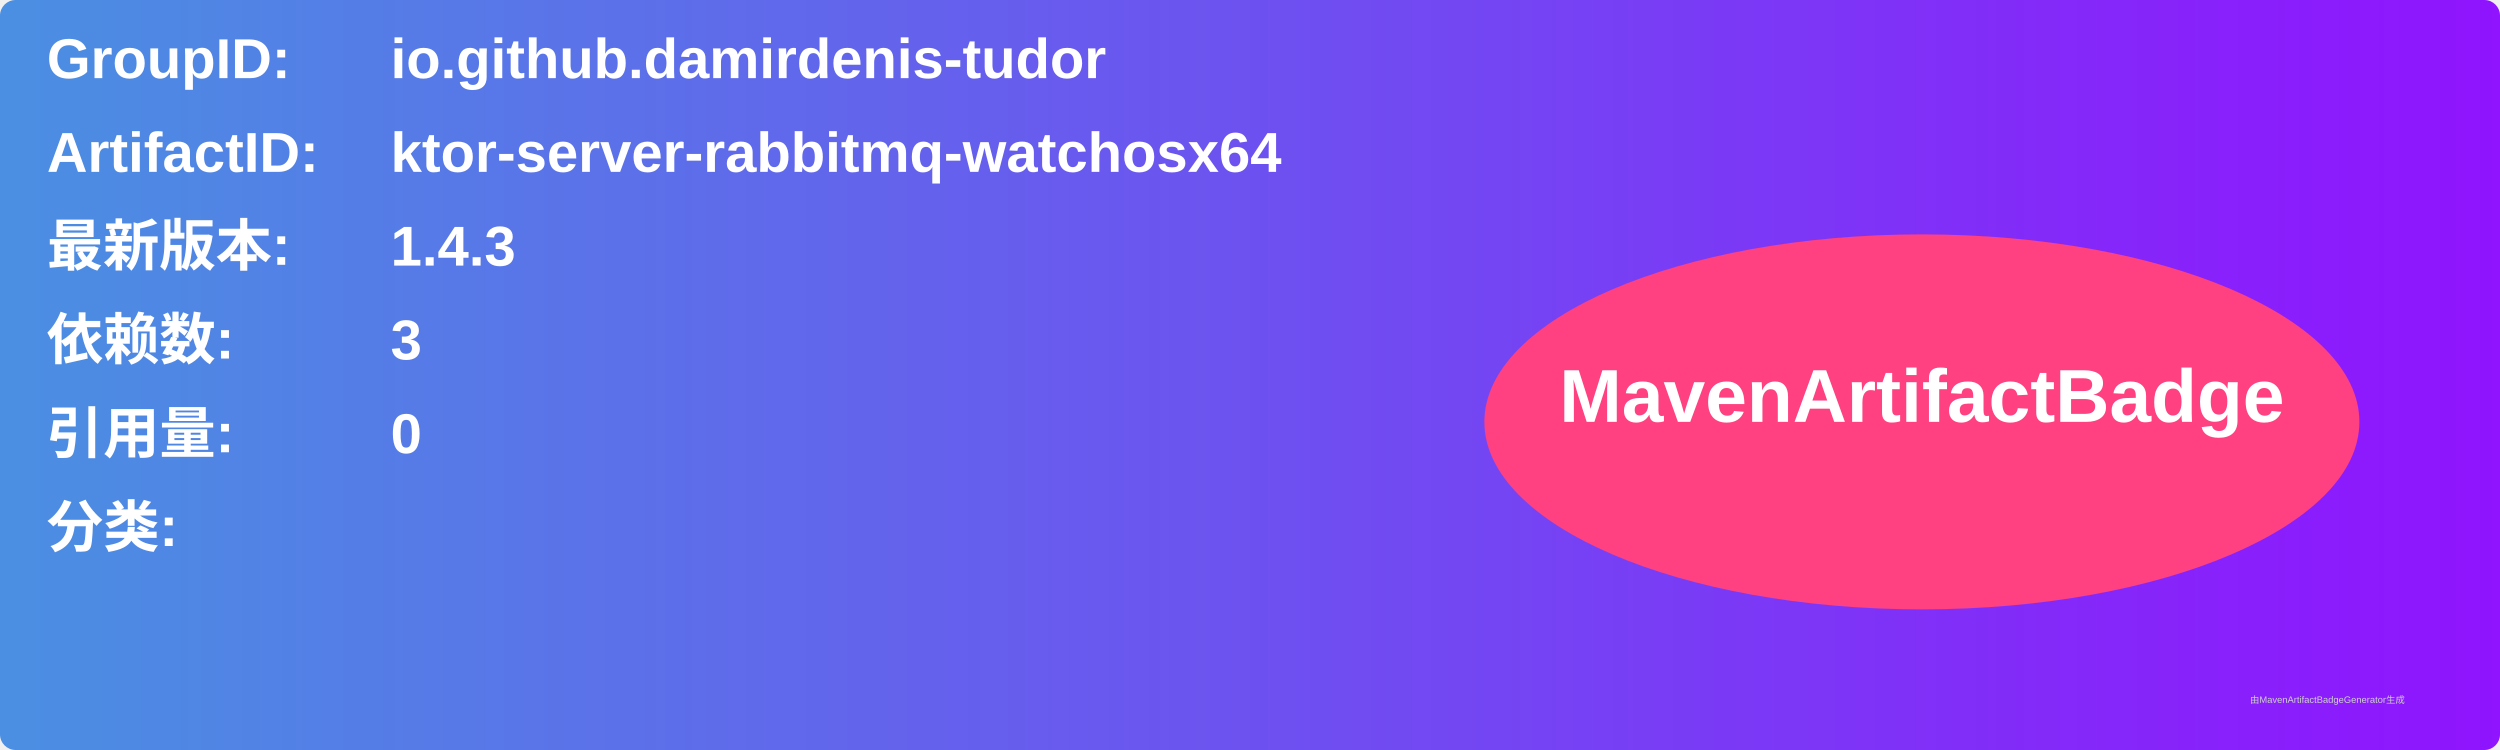
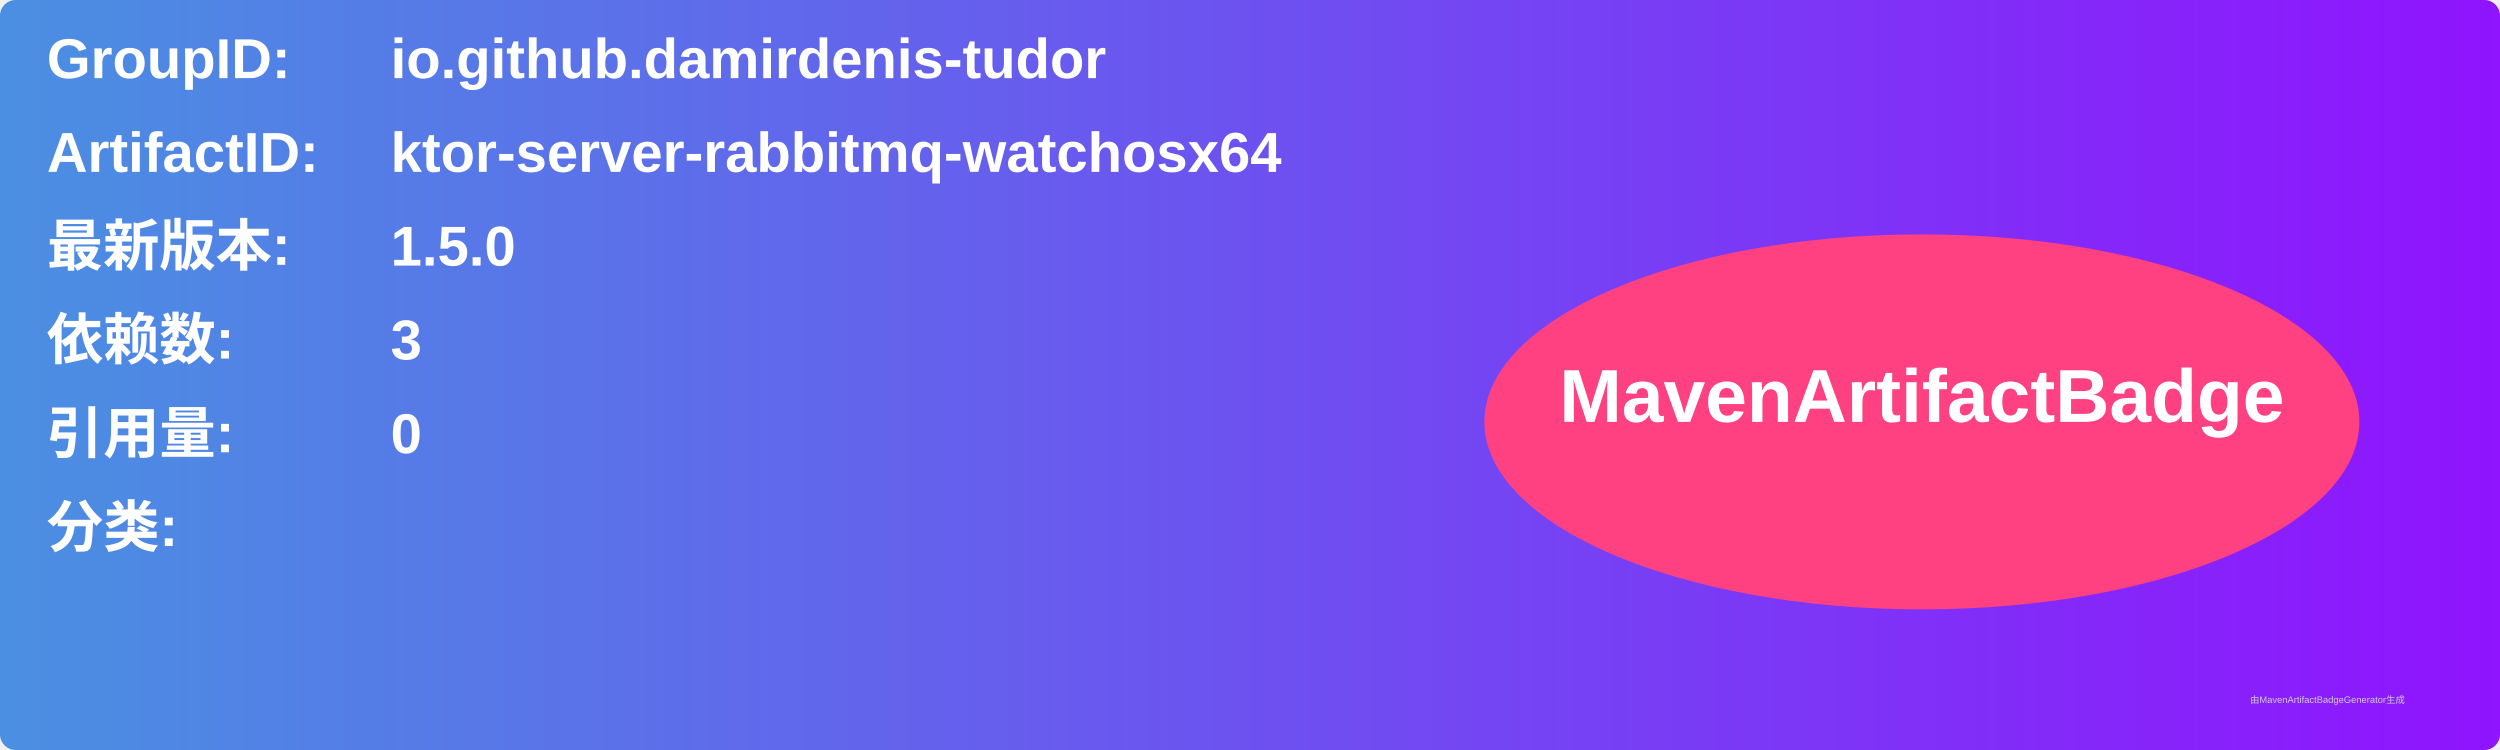
<svg xmlns="http://www.w3.org/2000/svg" width="800" height="240" viewBox="0 0 800 240">
  <linearGradient id="grad" x1="0%" y1="0%" x2="100%" y2="0%">
    <stop offset="0%" stop-color="#4a90e2" />
    <stop offset="100%" stop-color="#9013fe" />
  </linearGradient>
  <rect width="100%" height="100%" rx="5" ry="5" fill="url(#grad)" />
  <g transform="translate(15, 15)">
    <text x="0" y="10" font-family="Arial" font-size="18" fill="white" font-weight="bold" width="260">GroupID:</text>
    <text x="110" y="10" font-family="Arial" font-size="18" fill="white" font-weight="bold" width="460">io.github.damirdenis-tudor</text>
    <text x="0" y="40" font-family="Arial" font-size="18" fill="white" font-weight="bold" width="260">ArtifactID:</text>
    <text x="110" y="40" font-family="Arial" font-size="18" fill="white" font-weight="bold" width="460">ktor-server-rabbitmq-watchosx64</text>
    <text x="0" y="70" font-family="Arial" font-size="18" fill="white" font-weight="bold">最新版本:</text>
    <text x="110" y="70" font-family="Arial" font-size="18" fill="white" font-weight="bold">
-       <tspan font-weight="bold">1.4.3</tspan>
+       <tspan font-weight="bold">1.5.0</tspan>
    </text>
    <text x="0" y="100" font-family="Arial" font-size="18" fill="white" font-weight="bold">依赖数: </text>
    <text x="110" y="100" font-family="Arial" font-size="18" fill="white">
      <tspan font-weight="bold">3</tspan>
    </text>
    <text x="0" y="130" font-family="Arial" font-size="18" fill="white" font-weight="bold">引用量: </text>
    <text x="110" y="130" font-family="Arial" font-size="18" fill="white">
      <tspan font-weight="bold">0</tspan>
    </text>
    <text x="0" y="160" font-family="Arial" font-size="18" fill="white" font-weight="bold">分类:</text>
    <text x="10" y="190" font-family="Arial" font-size="10" fill="white">
      <tspan font-weight="bold" />
    </text>
    <ellipse cx="600" cy="120" rx="140" ry="60" fill="#ff4081" />
    <text x="600" y="120" text-anchor="middle" font-family="Arial" font-size="24" fill="white" font-weight="bold">MavenArtifactBadge</text>
  </g>
  <text x="720" y="225" font-family="Arial" font-size="3" fill="#d0d0d0">由MavenArtifactBadgeGenerator生成</text>
</svg>
